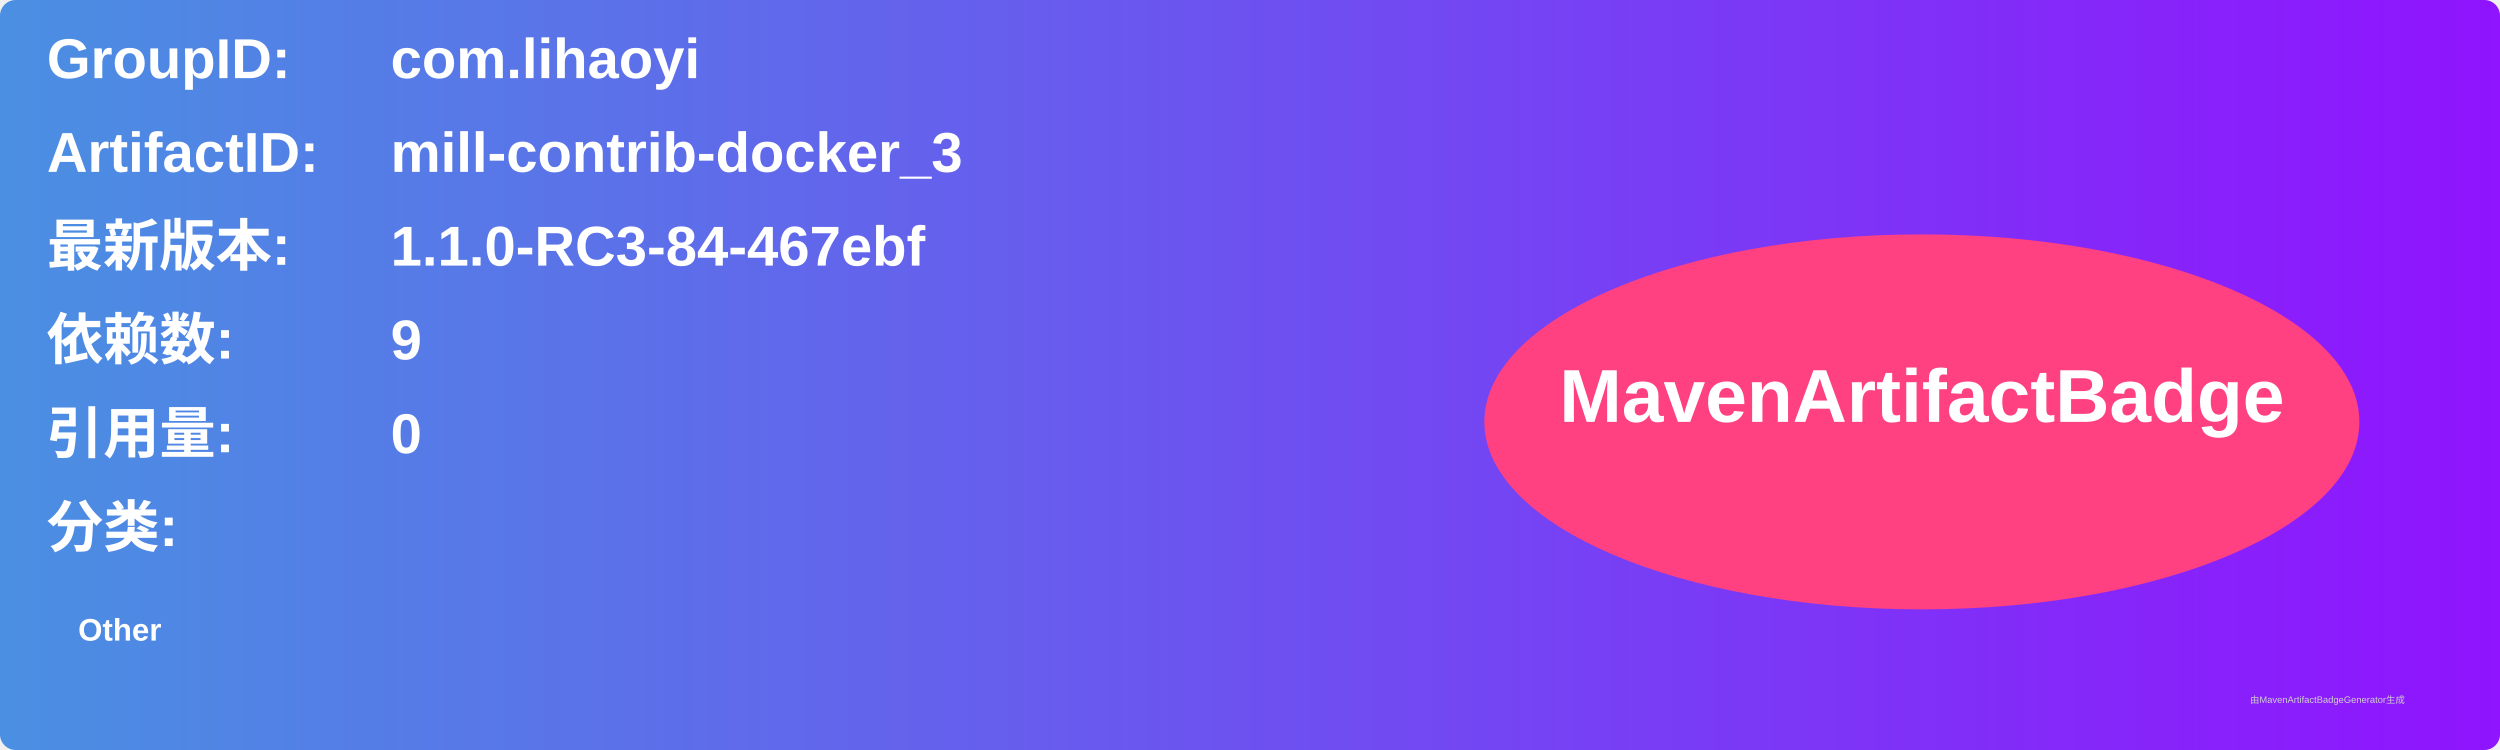
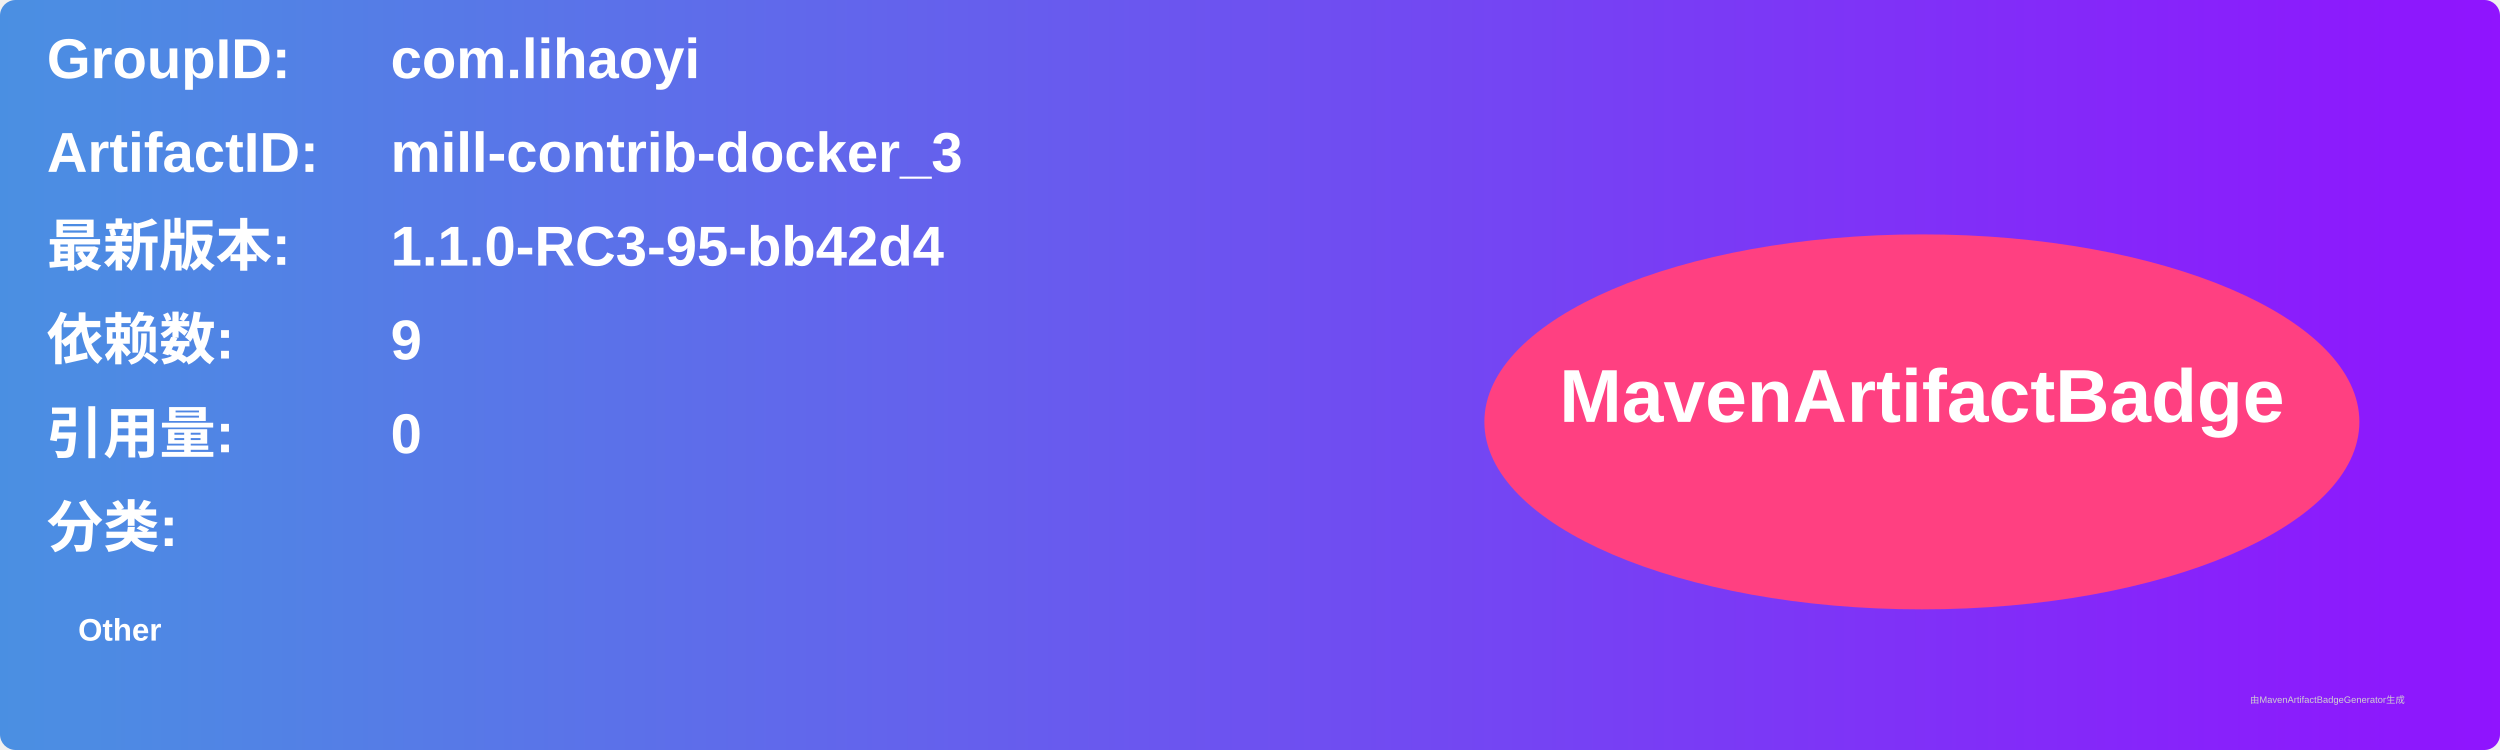
<svg xmlns="http://www.w3.org/2000/svg" width="800" height="240" viewBox="0 0 800 240">
  <linearGradient id="grad" x1="0%" y1="0%" x2="100%" y2="0%">
    <stop offset="0%" stop-color="#4a90e2" />
    <stop offset="100%" stop-color="#9013fe" />
  </linearGradient>
  <rect width="100%" height="100%" rx="5" ry="5" fill="url(#grad)" />
  <g transform="translate(15, 15)">
    <text x="0" y="10" font-family="Arial" font-size="18" fill="white" font-weight="bold" width="260">GroupID:</text>
    <text x="110" y="10" font-family="Arial" font-size="18" fill="white" font-weight="bold" width="460">com.lihaoyi</text>
    <text x="0" y="40" font-family="Arial" font-size="18" fill="white" font-weight="bold" width="260">ArtifactID:</text>
    <text x="110" y="40" font-family="Arial" font-size="18" fill="white" font-weight="bold" width="460">mill-contrib-docker_3</text>
    <text x="0" y="70" font-family="Arial" font-size="18" fill="white" font-weight="bold">最新版本:</text>
    <text x="110" y="70" font-family="Arial" font-size="18" fill="white" font-weight="bold">
-       <tspan font-weight="bold">1.1.0-RC3-84-467ebf</tspan>
+       <tspan font-weight="bold">1.1.0-RC3-95-bb42d4</tspan>
    </text>
    <text x="0" y="100" font-family="Arial" font-size="18" fill="white" font-weight="bold">依赖数: </text>
    <text x="110" y="100" font-family="Arial" font-size="18" fill="white">
      <tspan font-weight="bold">9</tspan>
    </text>
    <text x="0" y="130" font-family="Arial" font-size="18" fill="white" font-weight="bold">引用量: </text>
    <text x="110" y="130" font-family="Arial" font-size="18" fill="white">
      <tspan font-weight="bold">0</tspan>
    </text>
    <text x="0" y="160" font-family="Arial" font-size="18" fill="white" font-weight="bold">分类:</text>
    <text x="10" y="190" font-family="Arial" font-size="10" fill="white">
      <tspan font-weight="bold">Other</tspan>
    </text>
    <ellipse cx="600" cy="120" rx="140" ry="60" fill="#ff4081" />
    <text x="600" y="120" text-anchor="middle" font-family="Arial" font-size="24" fill="white" font-weight="bold">MavenArtifactBadge</text>
  </g>
  <text x="720" y="225" font-family="Arial" font-size="3" fill="#d0d0d0">由MavenArtifactBadgeGenerator生成</text>
</svg>
